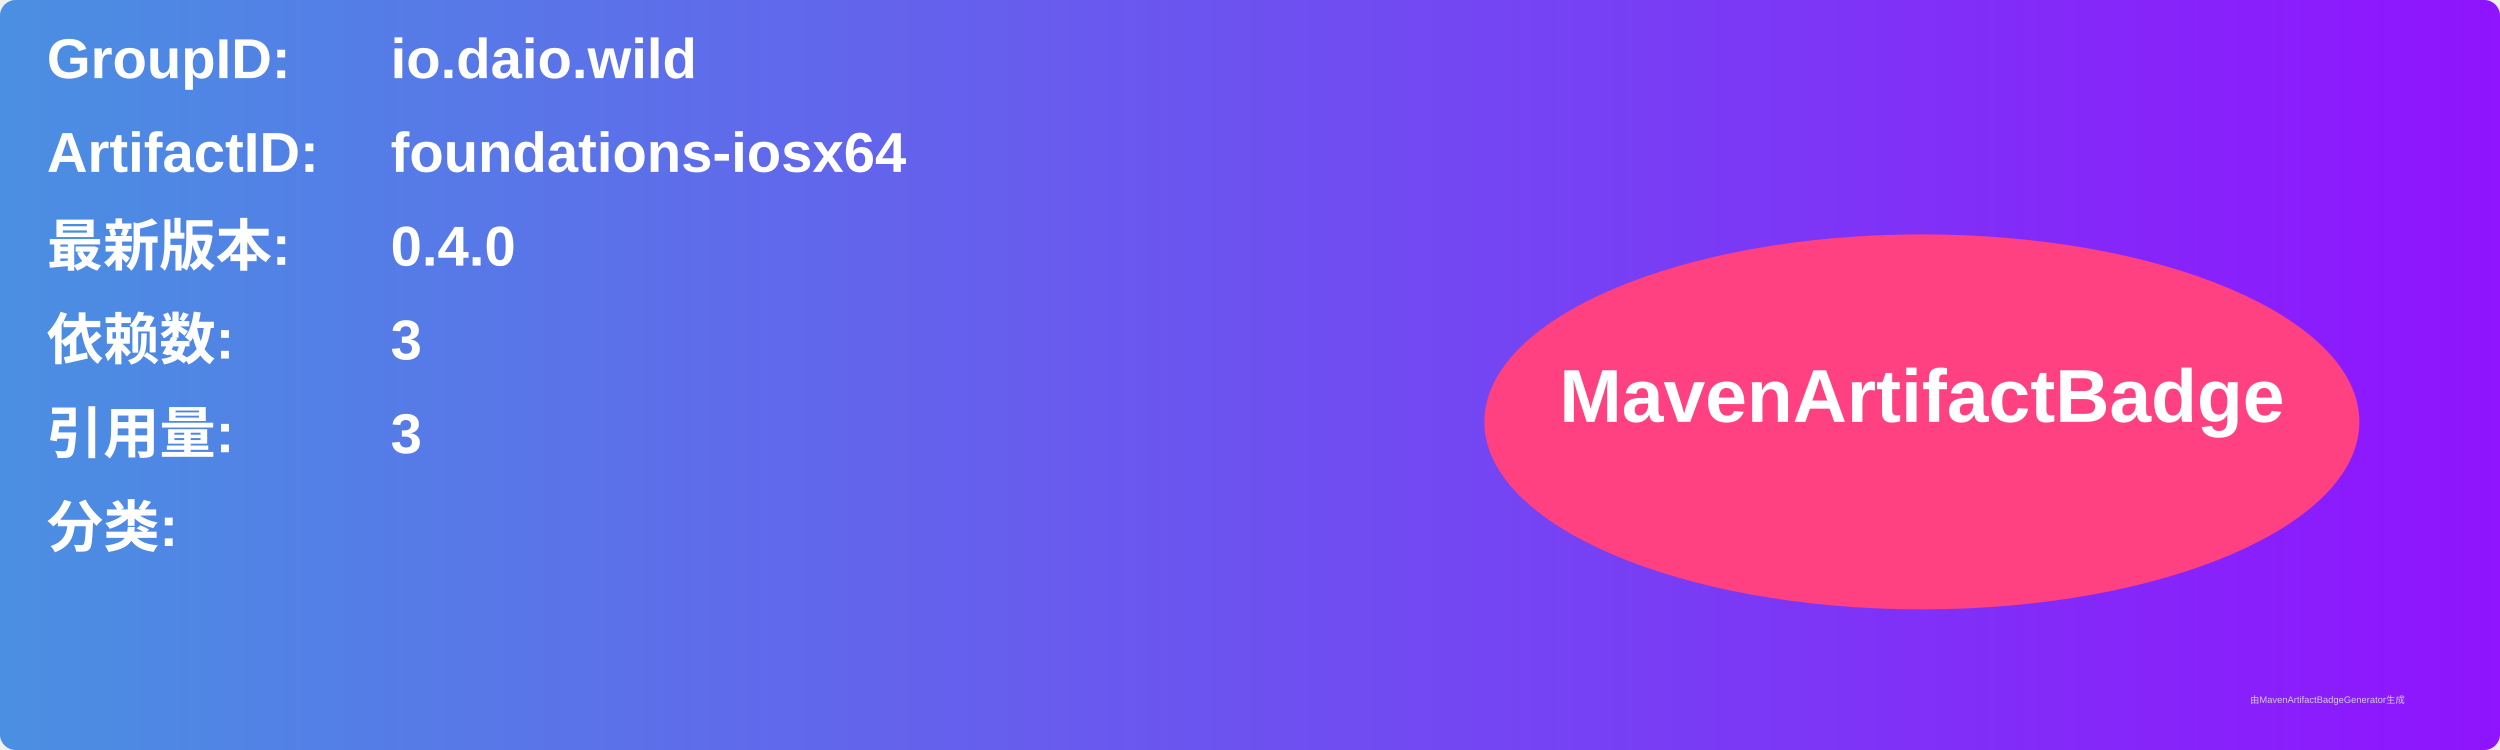
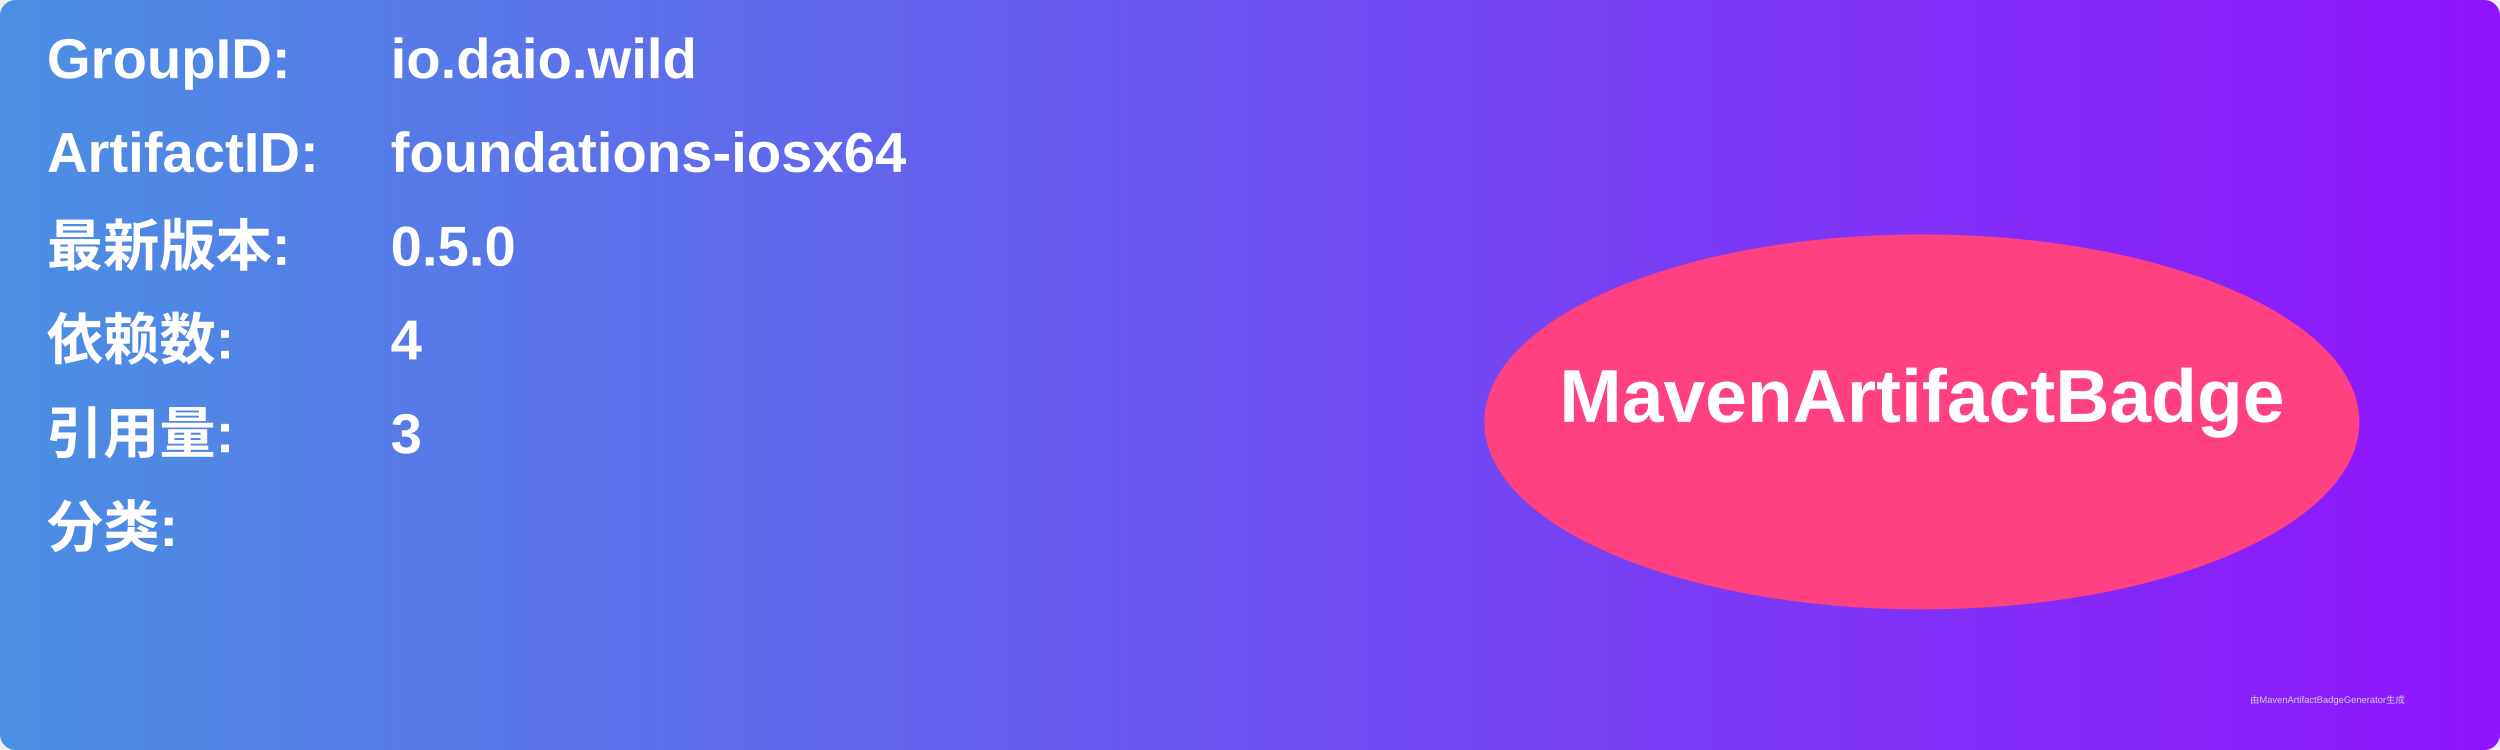
<svg xmlns="http://www.w3.org/2000/svg" width="800" height="240" viewBox="0 0 800 240">
  <linearGradient id="grad" x1="0%" y1="0%" x2="100%" y2="0%">
    <stop offset="0%" stop-color="#4a90e2" />
    <stop offset="100%" stop-color="#9013fe" />
  </linearGradient>
  <rect width="100%" height="100%" rx="5" ry="5" fill="url(#grad)" />
  <g transform="translate(15, 15)">
    <text x="0" y="10" font-family="Arial" font-size="18" fill="white" font-weight="bold" width="260">GroupID:</text>
    <text x="110" y="10" font-family="Arial" font-size="18" fill="white" font-weight="bold" width="460">io.daio.wild</text>
    <text x="0" y="40" font-family="Arial" font-size="18" fill="white" font-weight="bold" width="260">ArtifactID:</text>
    <text x="110" y="40" font-family="Arial" font-size="18" fill="white" font-weight="bold" width="460">foundations-iosx64</text>
    <text x="0" y="70" font-family="Arial" font-size="18" fill="white" font-weight="bold">最新版本:</text>
    <text x="110" y="70" font-family="Arial" font-size="18" fill="white" font-weight="bold">
-       <tspan font-weight="bold">0.4.0</tspan>
+       <tspan font-weight="bold">0.5.0</tspan>
    </text>
    <text x="0" y="100" font-family="Arial" font-size="18" fill="white" font-weight="bold">依赖数: </text>
    <text x="110" y="100" font-family="Arial" font-size="18" fill="white">
-       <tspan font-weight="bold">3</tspan>
+       <tspan font-weight="bold">4</tspan>
    </text>
    <text x="0" y="130" font-family="Arial" font-size="18" fill="white" font-weight="bold">引用量: </text>
    <text x="110" y="130" font-family="Arial" font-size="18" fill="white">
      <tspan font-weight="bold">3</tspan>
    </text>
    <text x="0" y="160" font-family="Arial" font-size="18" fill="white" font-weight="bold">分类:</text>
    <text x="10" y="190" font-family="Arial" font-size="10" fill="white">
      <tspan font-weight="bold" />
    </text>
    <ellipse cx="600" cy="120" rx="140" ry="60" fill="#ff4081" />
    <text x="600" y="120" text-anchor="middle" font-family="Arial" font-size="24" fill="white" font-weight="bold">MavenArtifactBadge</text>
  </g>
  <text x="720" y="225" font-family="Arial" font-size="3" fill="#d0d0d0">由MavenArtifactBadgeGenerator生成</text>
</svg>
